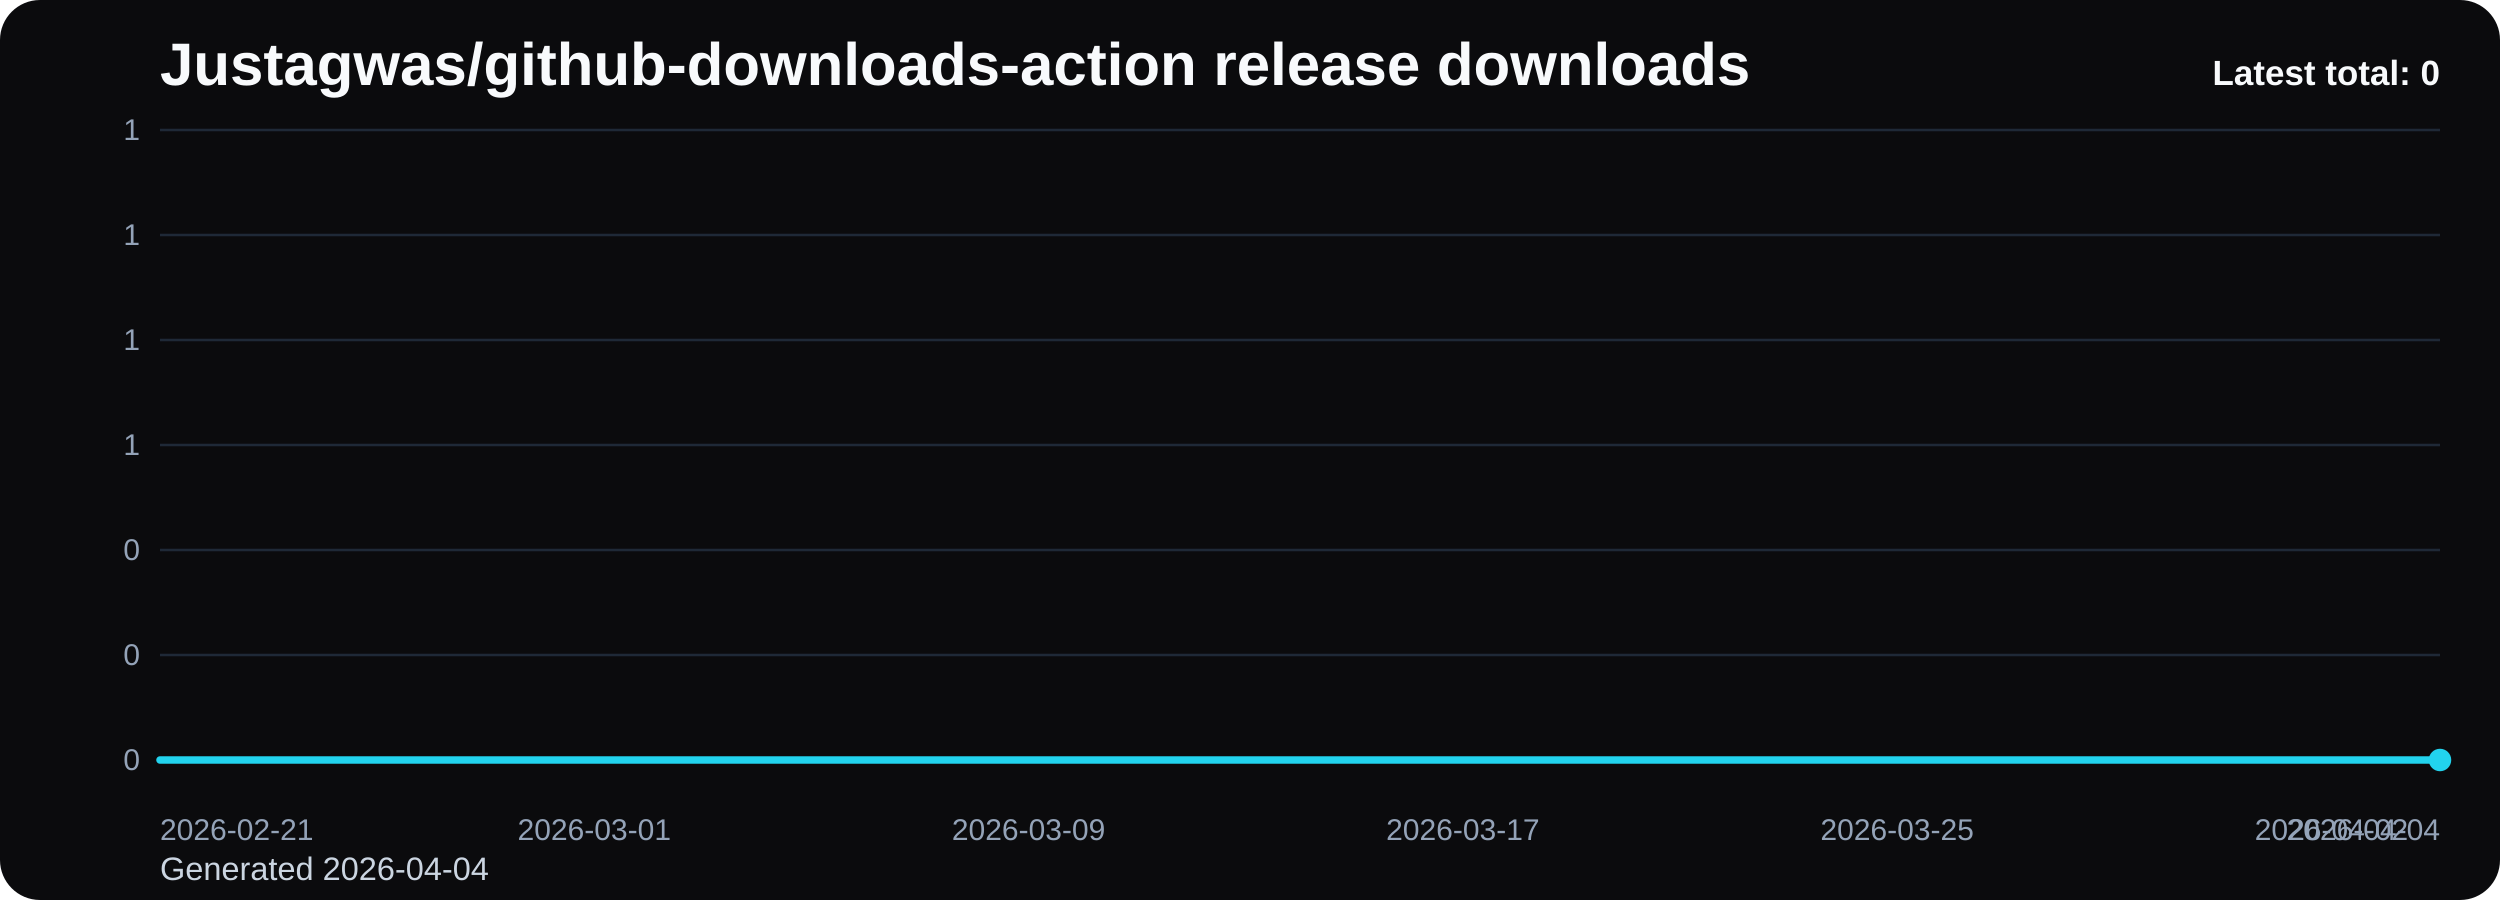
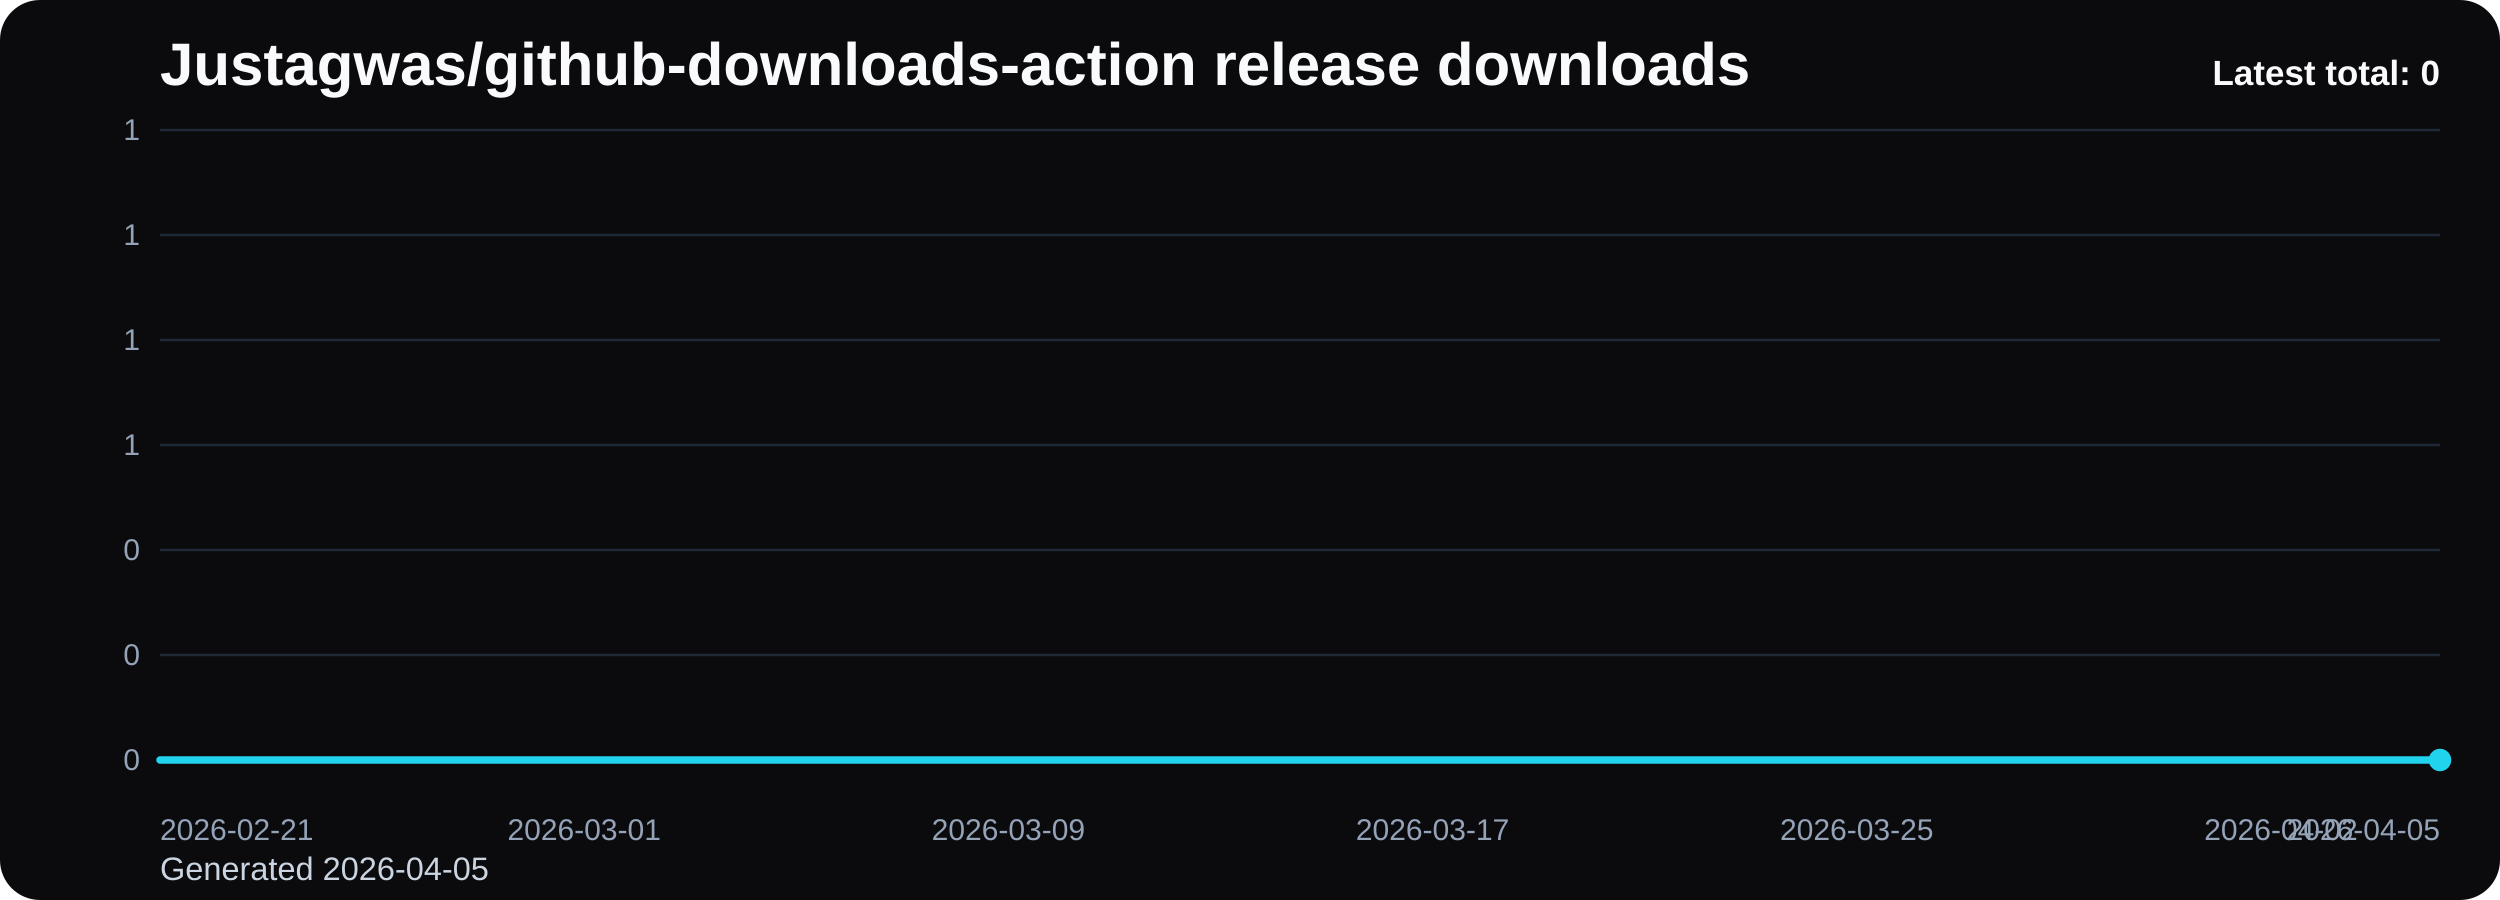
<svg xmlns="http://www.w3.org/2000/svg" viewBox="0 0 1000 360" role="img" aria-label="Justagwas/github-downloads-action release downloads chart">
  <defs>
    <linearGradient id="fill-total-trend-black" x1="0" y1="0" x2="0" y2="1">
      <stop offset="0%" stop-color="#22d3ee" stop-opacity="0.32" />
      <stop offset="100%" stop-color="#22d3ee" stop-opacity="0.05" />
    </linearGradient>
    <style>
      .bg { fill: #0b0b0d; }
      .title { font: 700 24px Arial, sans-serif; fill: #f8fafc; }
      .sub { font: 400 13px Arial, sans-serif; fill: #cbd5e1; }
      .grid { stroke: #1f2937; stroke-width: 1; }
      .axis { font: 400 12px Arial, sans-serif; fill: #94a3b8; }
      .line { fill: none; stroke: #22d3ee; stroke-width: 3; stroke-linecap: round; stroke-linejoin: round; }
      .dot { fill: #22d3ee; }
      .value { font: 600 11px Arial, sans-serif; fill: #cbd5e1; }
      .latest { font: 700 14px Arial, sans-serif; fill: #f8fafc; }
    </style>
  </defs>
  <rect class="bg" x="0" y="0" width="1000" height="360" rx="16" />
  <text class="title" x="64" y="34">Justagwas/github-downloads-action release downloads</text>
-   <text class="sub" x="64" y="352">Generated 2026-04-04</text>
+   <text class="sub" x="64" y="352">Generated 2026-04-05</text>
  <line x1="64" y1="52.00" x2="976" y2="52.00" class="grid" />
  <text x="56" y="56.00" text-anchor="end" class="axis">1</text>
  <line x1="64" y1="94.00" x2="976" y2="94.00" class="grid" />
  <text x="56" y="98.00" text-anchor="end" class="axis">1</text>
  <line x1="64" y1="136.00" x2="976" y2="136.00" class="grid" />
  <text x="56" y="140.00" text-anchor="end" class="axis">1</text>
  <line x1="64" y1="178.00" x2="976" y2="178.00" class="grid" />
  <text x="56" y="182.00" text-anchor="end" class="axis">1</text>
  <line x1="64" y1="220.00" x2="976" y2="220.00" class="grid" />
  <text x="56" y="224.00" text-anchor="end" class="axis">0</text>
  <line x1="64" y1="262.00" x2="976" y2="262.00" class="grid" />
  <text x="56" y="266.00" text-anchor="end" class="axis">0</text>
  <line x1="64" y1="304.00" x2="976" y2="304.00" class="grid" />
  <text x="56" y="308.00" text-anchor="end" class="axis">0</text>
-   <path d="M 64.00 304 L 64.00 304.00 L 85.71 304.00 L 107.43 304.00 L 129.14 304.00 L 150.86 304.00 L 172.57 304.00 L 194.29 304.00 L 216.00 304.00 L 237.71 304.00 L 259.43 304.00 L 281.14 304.00 L 302.86 304.00 L 324.57 304.00 L 346.29 304.00 L 368.00 304.00 L 389.71 304.00 L 411.43 304.00 L 433.14 304.00 L 454.86 304.00 L 476.57 304.00 L 498.29 304.00 L 520.00 304.00 L 541.71 304.00 L 563.43 304.00 L 585.14 304.00 L 606.86 304.00 L 628.57 304.00 L 650.29 304.00 L 672.00 304.00 L 693.71 304.00 L 715.43 304.00 L 737.14 304.00 L 758.86 304.00 L 780.57 304.00 L 802.29 304.00 L 824.00 304.00 L 845.71 304.00 L 867.43 304.00 L 889.14 304.00 L 910.86 304.00 L 932.57 304.00 L 954.29 304.00 L 976.00 304.00 L 976.00 304 Z" fill="url(#fill-total-trend-black)" />
-   <polyline class="line" points="64.00,304.00 85.71,304.00 107.43,304.00 129.14,304.00 150.86,304.00 172.57,304.00 194.29,304.00 216.00,304.00 237.71,304.00 259.43,304.00 281.14,304.00 302.86,304.00 324.57,304.00 346.29,304.00 368.00,304.00 389.71,304.00 411.43,304.00 433.14,304.00 454.86,304.00 476.57,304.00 498.29,304.00 520.00,304.00 541.71,304.00 563.43,304.00 585.14,304.00 606.86,304.00 628.57,304.00 650.29,304.00 672.00,304.00 693.71,304.00 715.43,304.00 737.14,304.00 758.86,304.00 780.57,304.00 802.29,304.00 824.00,304.00 845.71,304.00 867.43,304.00 889.14,304.00 910.86,304.00 932.57,304.00 954.29,304.00 976.00,304.00" />
+   <path d="M 64.00 304 L 64.00 304.00 L 85.21 304.00 L 106.42 304.00 L 127.63 304.00 L 148.84 304.00 L 170.05 304.00 L 191.26 304.00 L 212.47 304.00 L 233.67 304.00 L 254.88 304.00 L 276.09 304.00 L 297.30 304.00 L 318.51 304.00 L 339.72 304.00 L 360.93 304.00 L 382.14 304.00 L 403.35 304.00 L 424.56 304.00 L 445.77 304.00 L 466.98 304.00 L 488.19 304.00 L 509.40 304.00 L 530.60 304.00 L 551.81 304.00 L 573.02 304.00 L 594.23 304.00 L 615.44 304.00 L 636.65 304.00 L 657.86 304.00 L 679.07 304.00 L 700.28 304.00 L 721.49 304.00 L 742.70 304.00 L 763.91 304.00 L 785.12 304.00 L 806.33 304.00 L 827.53 304.00 L 848.74 304.00 L 869.95 304.00 L 891.16 304.00 L 912.37 304.00 L 933.58 304.00 L 954.79 304.00 L 976.00 304.00 L 976.00 304 Z" fill="url(#fill-total-trend-black)" />
+   <polyline class="line" points="64.00,304.00 85.21,304.00 106.42,304.00 127.63,304.00 148.84,304.00 170.05,304.00 191.26,304.00 212.47,304.00 233.67,304.00 254.88,304.00 276.09,304.00 297.30,304.00 318.51,304.00 339.72,304.00 360.93,304.00 382.14,304.00 403.35,304.00 424.56,304.00 445.77,304.00 466.98,304.00 488.19,304.00 509.40,304.00 530.60,304.00 551.81,304.00 573.02,304.00 594.23,304.00 615.44,304.00 636.65,304.00 657.86,304.00 679.07,304.00 700.28,304.00 721.49,304.00 742.70,304.00 763.91,304.00 785.12,304.00 806.33,304.00 827.53,304.00 848.74,304.00 869.95,304.00 891.16,304.00 912.37,304.00 933.58,304.00 954.79,304.00 976.00,304.00" />
  <circle class="dot" cx="976.00" cy="304.00" r="4.5" />
  <text class="axis" x="64.00" y="336" text-anchor="start">2026-02-21</text>
-   <text class="axis" x="237.71" y="336" text-anchor="middle">2026-03-01</text>
-   <text class="axis" x="411.43" y="336" text-anchor="middle">2026-03-09</text>
-   <text class="axis" x="585.14" y="336" text-anchor="middle">2026-03-17</text>
-   <text class="axis" x="758.86" y="336" text-anchor="middle">2026-03-25</text>
-   <text class="axis" x="932.57" y="336" text-anchor="middle">2026-04-02</text>
-   <text class="axis" x="976.00" y="336" text-anchor="end">2026-04-04</text>
+   <text class="axis" x="233.67" y="336" text-anchor="middle">2026-03-01</text>
+   <text class="axis" x="403.35" y="336" text-anchor="middle">2026-03-09</text>
+   <text class="axis" x="573.02" y="336" text-anchor="middle">2026-03-17</text>
+   <text class="axis" x="742.70" y="336" text-anchor="middle">2026-03-25</text>
+   <text class="axis" x="912.37" y="336" text-anchor="middle">2026-04-02</text>
+   <text class="axis" x="976.00" y="336" text-anchor="end">2026-04-05</text>
  <text class="latest" x="976" y="34" text-anchor="end">Latest total: 0</text>
</svg>
